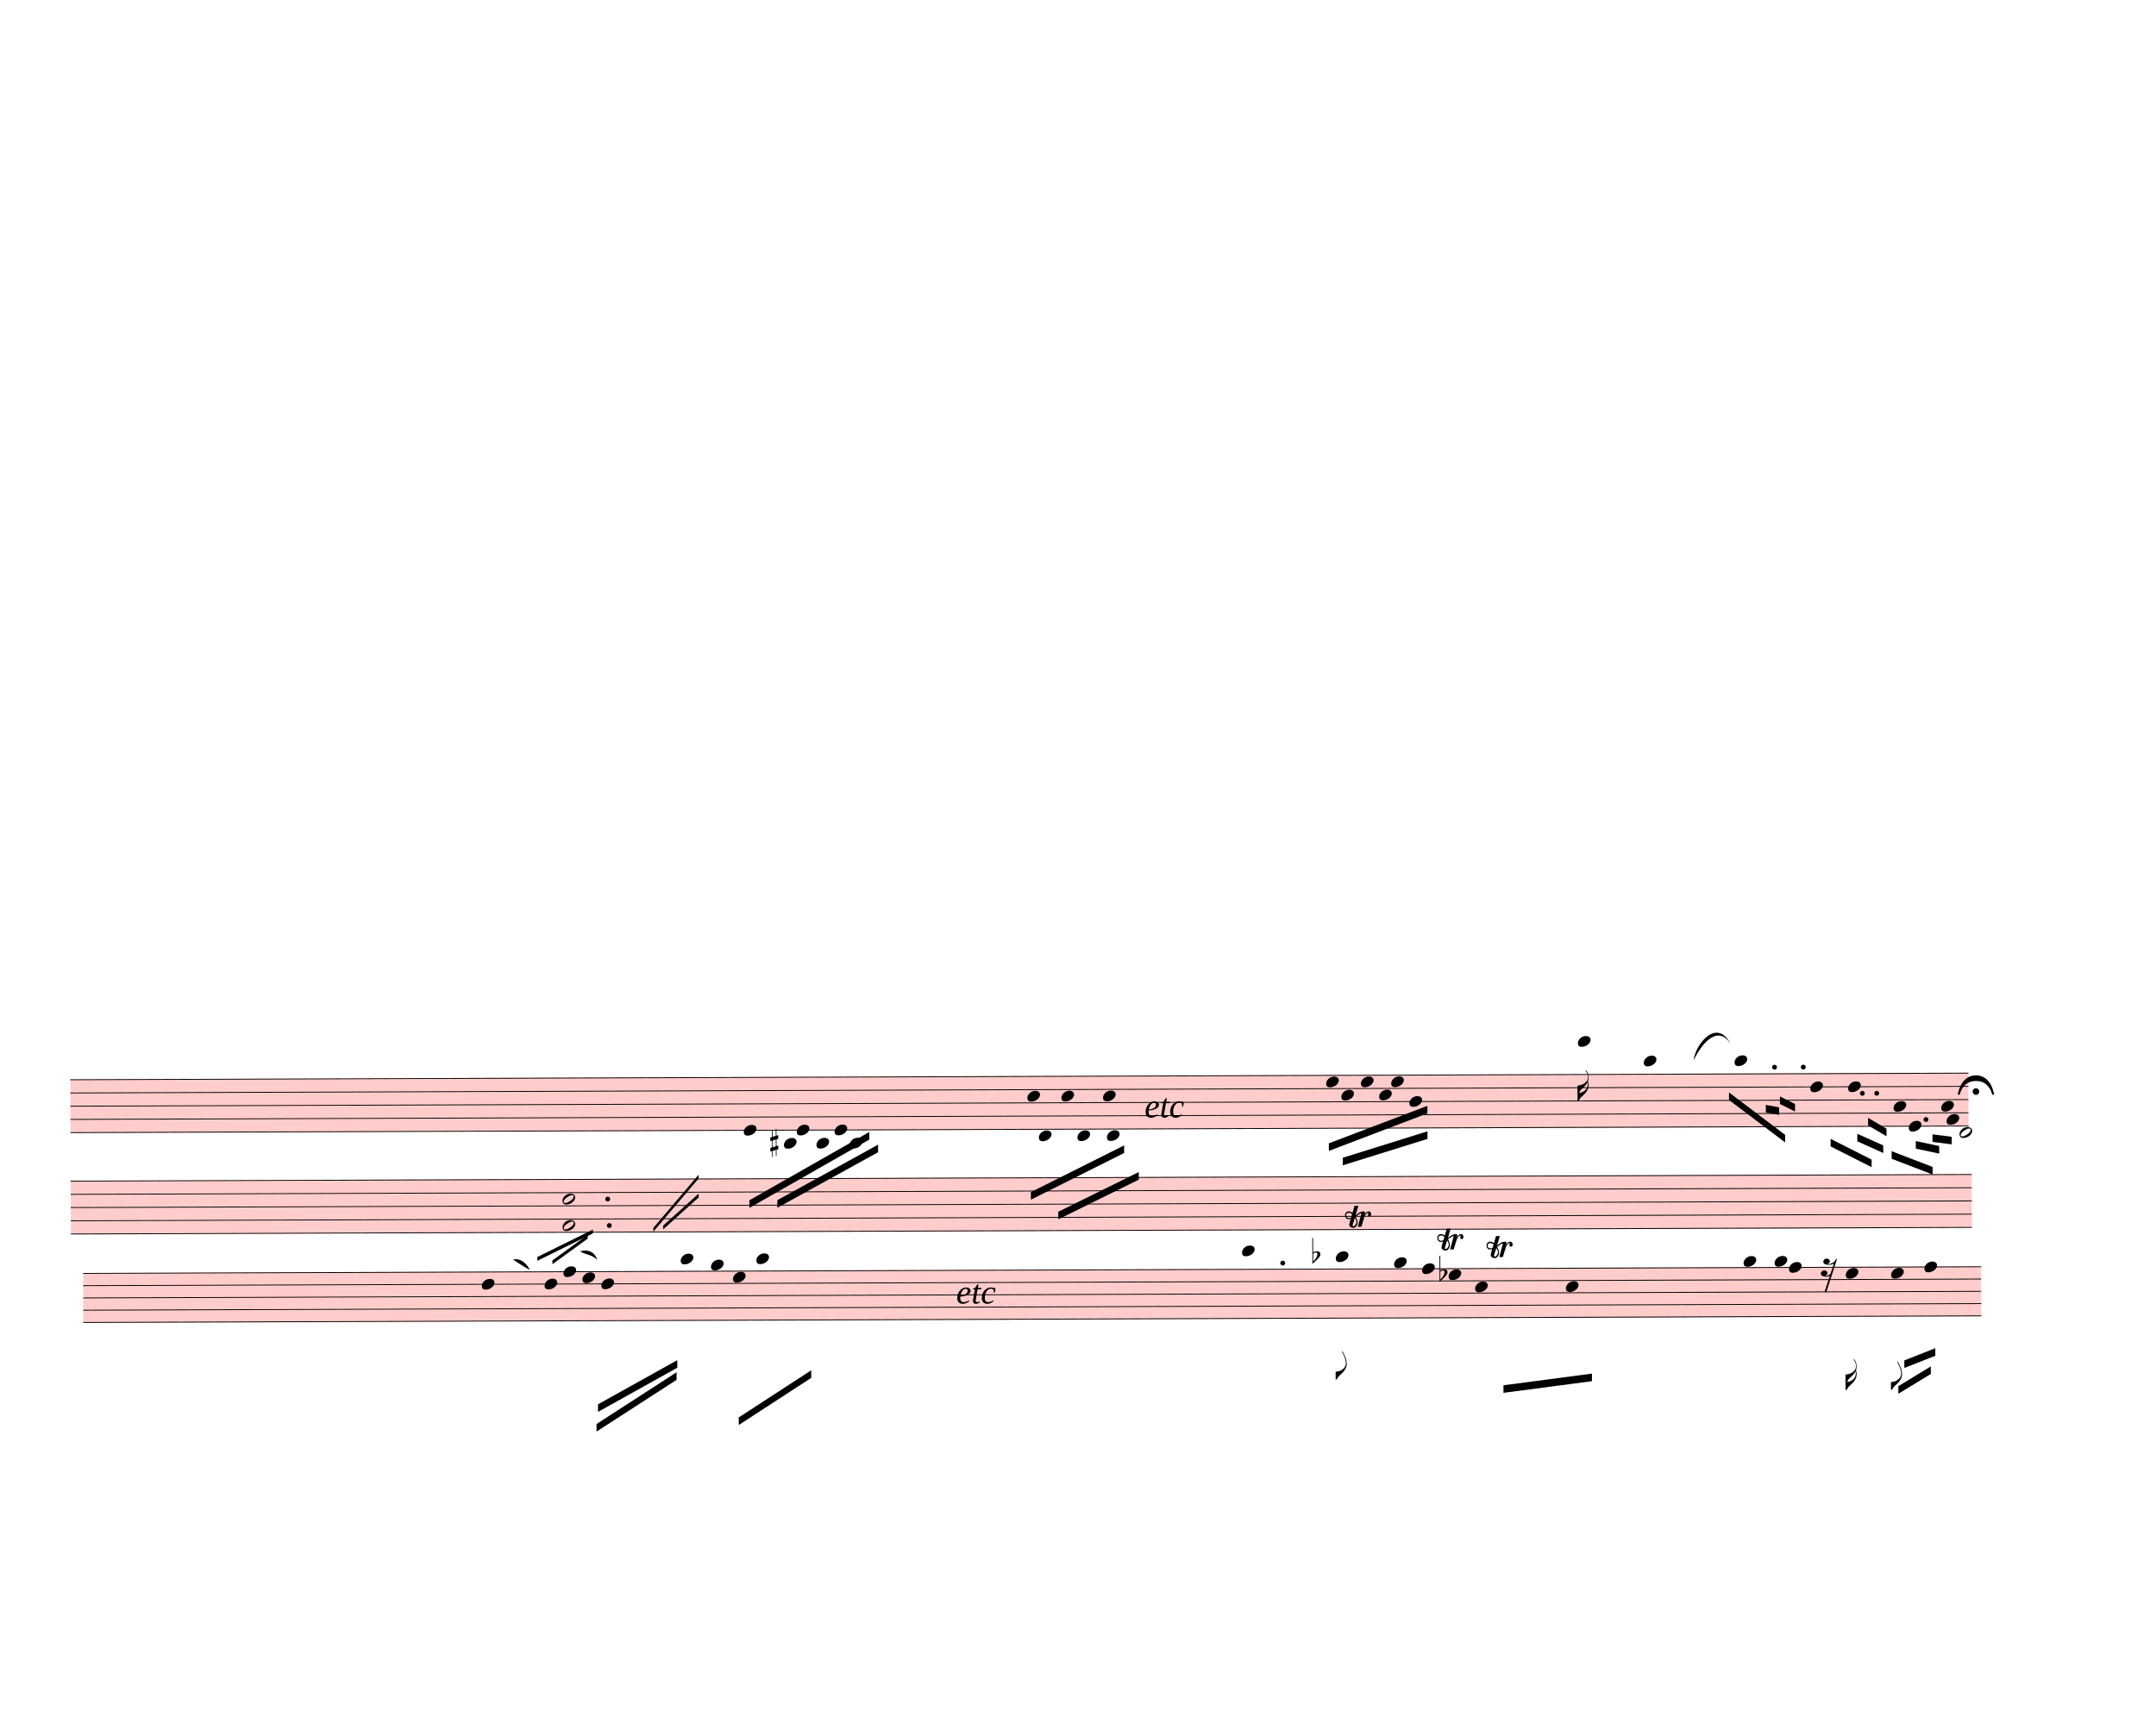
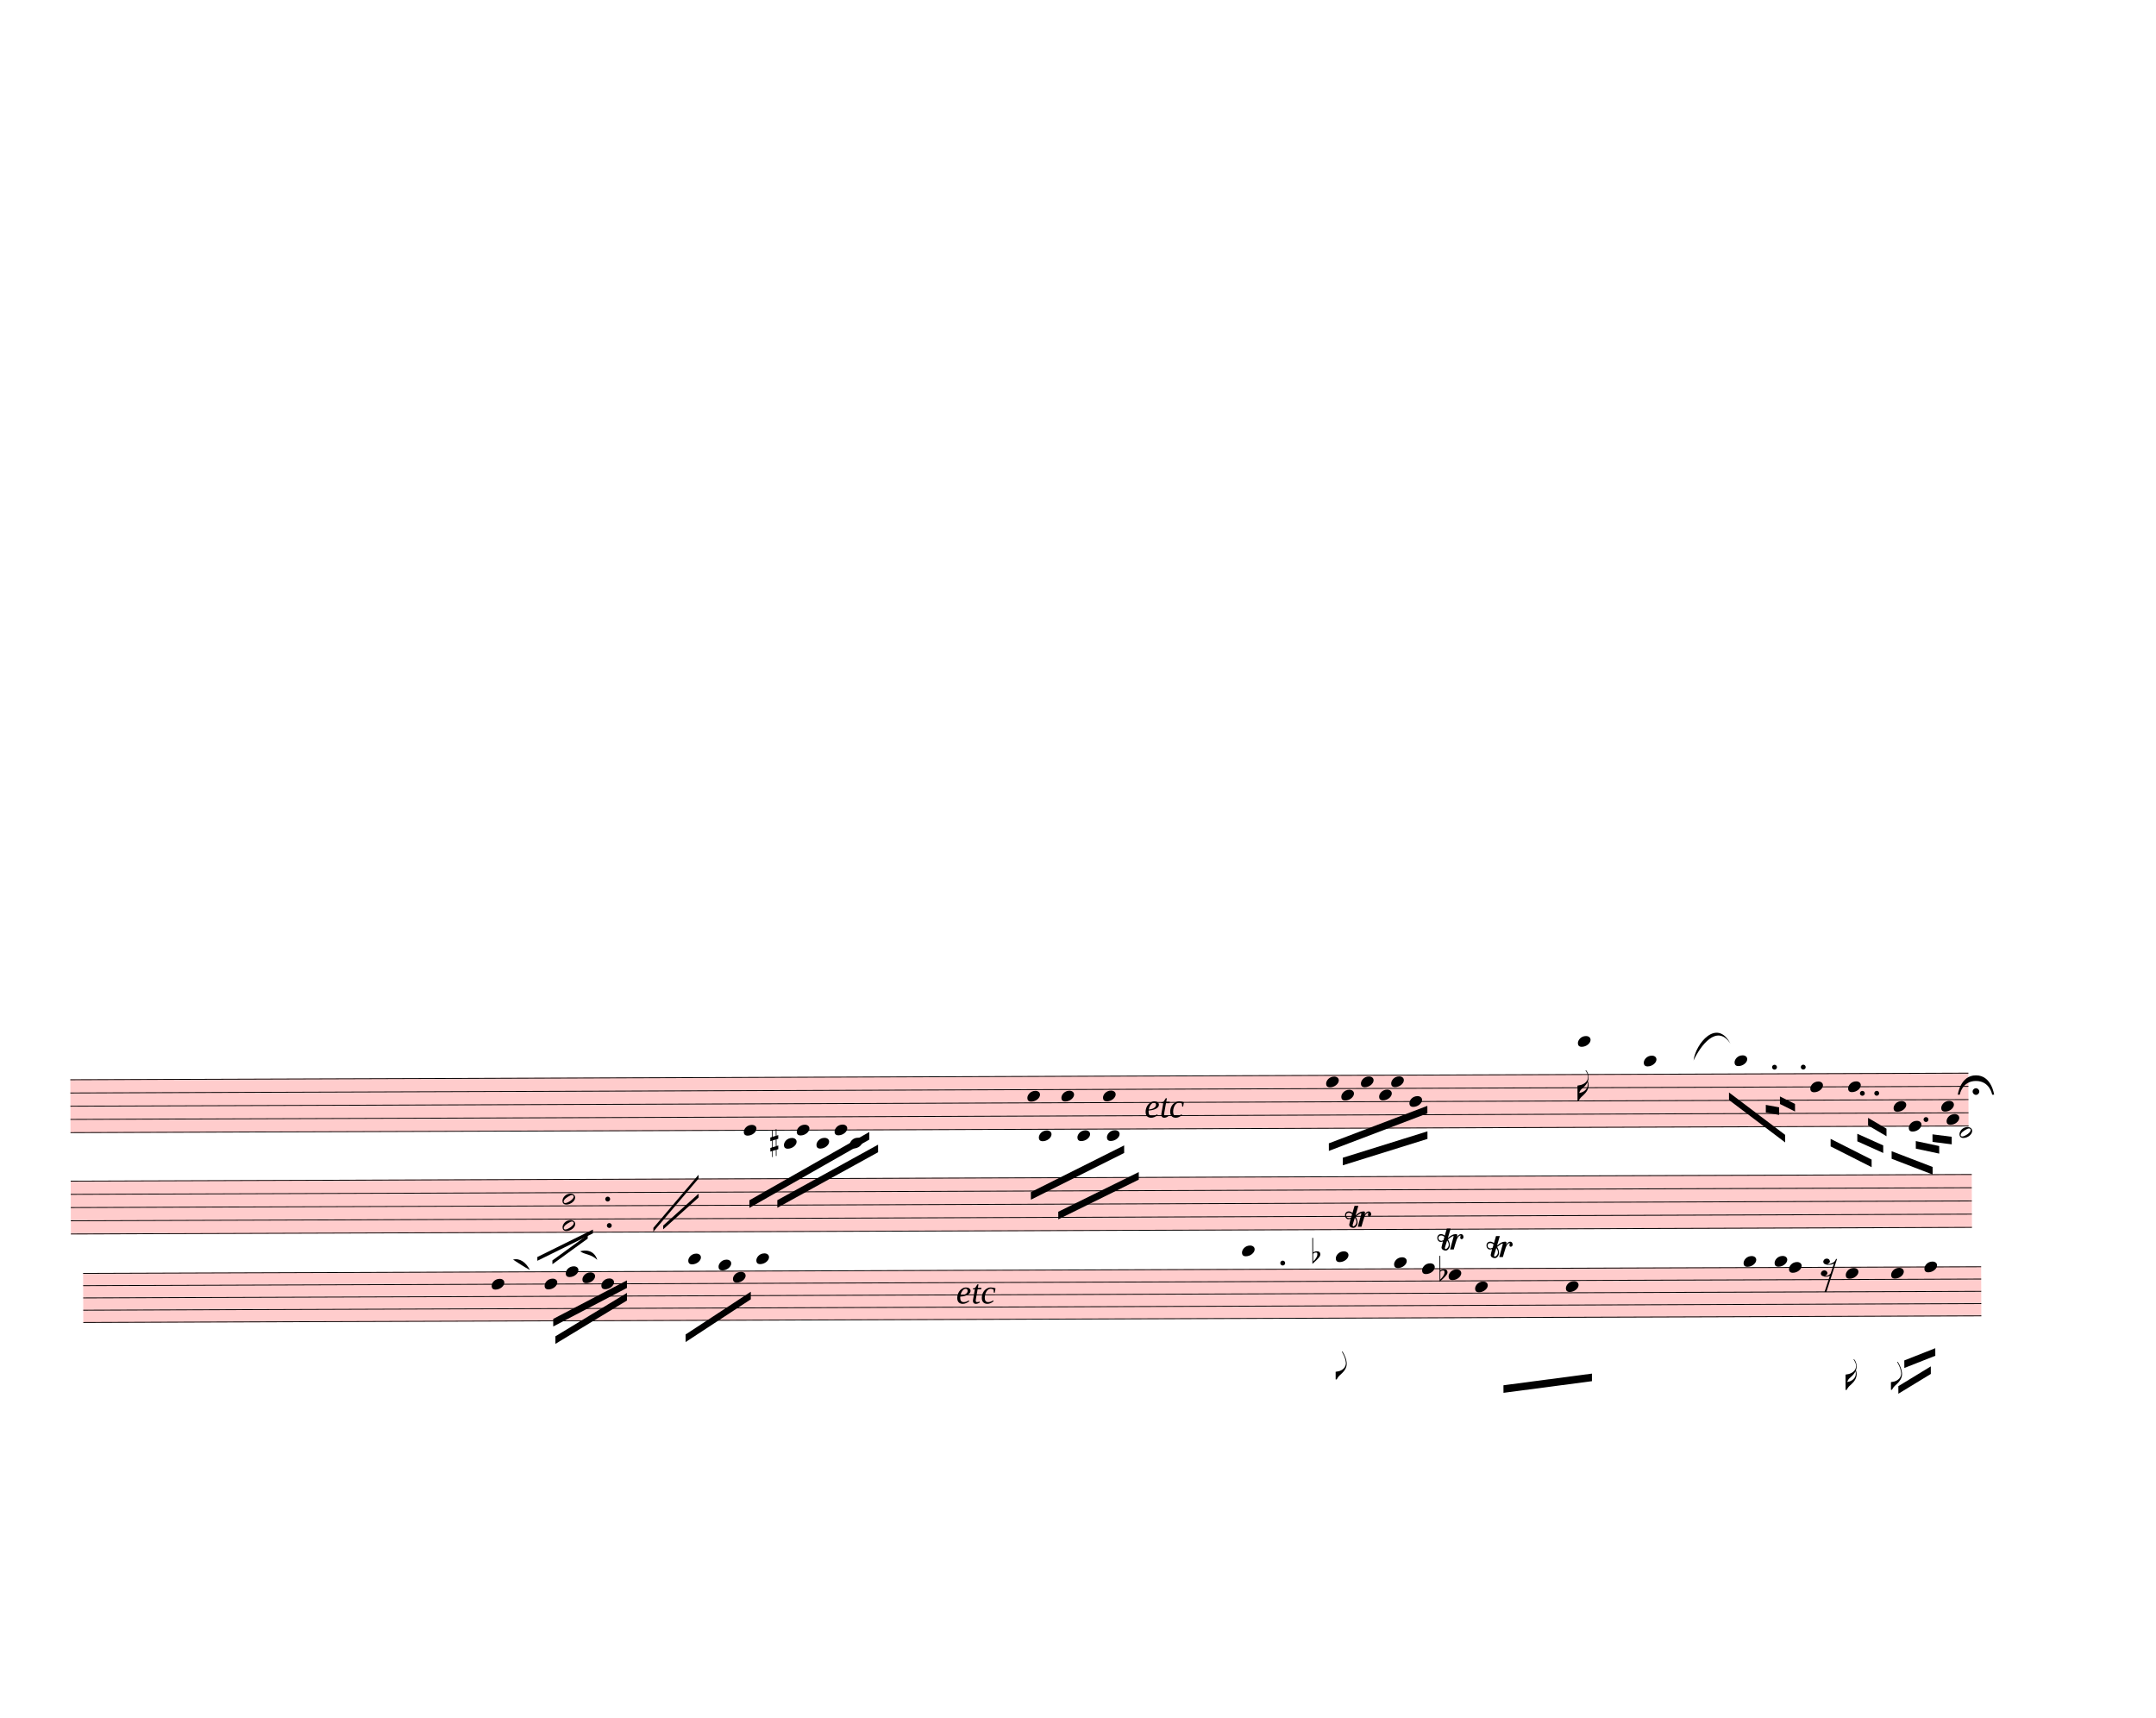
<svg xmlns="http://www.w3.org/2000/svg" width="712.5px" height="567.5px" viewBox="0 0 25650 20430" version="1.1" overflow="visible">
  <defs>
    <style type="text/css">
    /* .staff * {
      fill: #000;
      stroke: #000;
    }

    .deletionBack {
      fill: #00000033;
    } */
  </style>
    <symbol id="sym_notehead_quarter" viewBox="0 0 1000 1000" overflow="inherit">
      <path transform="scale(1,-1)" d="M0 -39c0 68 73 172 200 172c66 0 114 -37 114 -95c0 -84 -106 -171 -218 -171c-64 0 -96 30 -96 94z" />
    </symbol>
    <symbol id="sym_flag_16th_down" viewBox="0 0 1000 1000" overflow="inherit">
      <path transform="scale(1,-1)" d="M216 730c-5 8 -10 13 -11 16l-4 10c0 3 2 5 5 5s7 -2 13 -7c35 -42 57 -101 57 -172c0 -34 -6 -65 -17 -94c10 -31 17 -64 17 -96c0 -104 -60 -183 -122 -241c-63 -59 -57 -53 -61 -56c-38 -34 -63 -95 -71 -95h-22v190v190c40 7 69 11 87 16c116 36 175 111 175 197 c0 44 -15 91 -46 137zM248 463c-23 -48 -58 -89 -94 -122c-63 -59 -57 -53 -61 -56c-30 -27 -44 -71 -53 -88c20 3 36 6 47 9c88 27 168 95 168 200c0 19 -3 39 -7 57z" />
    </symbol>
    <symbol id="sym_notehead_half" viewBox="0 0 1000 1000" overflow="inherit">
      <path transform="scale(1,-1)" d="M278 64c0 22 -17 39 -43 39c-12 0 -26 -3 -41 -10c-85 -43 -165 -94 -165 -156c5 -25 15 -32 49 -32c67 11 200 95 200 159zM0 -36c0 68 73 174 200 174c66 0 114 -39 114 -97c0 -84 -106 -173 -218 -173c-64 0 -96 32 -96 96z" />
    </symbol>
    <symbol id="sym_accid_s" viewBox="0 0 1000 1000" overflow="inherit">
      <path transform="scale(1,-1)" d="M136 186v169h17v-164l44 14v-91l-44 -14v-165l44 12v-91l-44 -13v-155h-17v150l-76 -22v-155h-17v149l-43 -13v90l43 14v167l-43 -14v92l43 13v169h17v-163zM60 73v-167l76 22v168z" />
    </symbol>
    <symbol id="fermataNorm-symbol" viewBox="0 0 1000 1000" overflow="inherit">
      <path transform="scale(1,-1)" d="M0 0c0 0 40 320 300 320s300 -320 300 -320h-32s-38 227 -268 227s-268 -227 -268 -227h-32zM355 52c0 -30 -25 -55 -55 -55s-55 25 -55 55s25 55 55 55s55 -25 55 -55z" />
    </symbol>
    <symbol id="fermataInv-symbol" viewBox="0 0 1000 1000" overflow="inherit">
      <path transform="scale(1,-1)" d="M0 0h32s38 -227 268 -227s268 227 268 227h32s-40 -320 -300 -320s-300 320 -300 320zM355 -52c0 -30 -25 -55 -55 -55s-55 25 -55 55s25 55 55 55s55 -25 55 -55z" />
    </symbol>
    <symbol id="sym_flag_eighth_down" viewBox="0 0 1000 1000" overflow="inherit">
      <path transform="scale(1,-1)" d="M179 646c-4 8 -17 30 -18 33l-4 10c0 3 2 5 5 5s7 -2 13 -7c23 -33 46 -81 66 -132c22 -57 35 -125 35 -163c0 -104 -60 -183 -122 -241c-63 -59 -57 -53 -61 -56c-38 -34 -63 -95 -71 -95h-22v190c40 7 69 11 87 16c88 27 168 95 168 200c0 30 -12 89 -30 138 c-17 47 -31 73 -46 102z" />
    </symbol>
    <symbol id="sym_rest_rest16th" viewBox="0 0 1000 1000" overflow="inherit">
      <path transform="scale(1,-1)" d="M133 -111c0 -33 -21 -50 -52 -55c10 -3 18 -4 25 -4c40 0 69 24 90 47l66 197c-36 -18 -64 -25 -112 -25c-23 0 -38 3 -45 8c-37 7 -55 27 -55 59c8 35 30 54 68 58c45 -6 49 -13 64 -48c0 -3 1 -5 1 -7c0 -27 -25 -46 -52 -49c6 -4 15 -6 26 -6c32 2 62 14 88 29 c32 19 44 36 59 71l7 1l10 2h4c-72 -220 -143 -439 -215 -659h-37l108 324c-20 -13 -51 -20 -82 -20c-21 0 -35 4 -43 10c-37 6 -55 26 -55 58c8 35 31 56 68 60c43 -8 48 -13 64 -51z" />
    </symbol>
    <symbol id="sym_accid_f" viewBox="0 0 1000 1000" overflow="inherit">
      <path transform="scale(1,-1)" d="M20 110c32 16 54 27 93 27c26 0 35 -3 54 -13c13 -7 24 -20 27 -38l4 -25c0 -28 -16 -57 -45 -89c-23 -25 -39 -44 -65 -68l-88 -79v644h20v-359zM90 106c-32 0 -48 -10 -70 -29v-194c31 31 54 59 71 84c21 32 32 59 32 84c0 9 1 16 1 20c0 14 -3 21 -11 30l-8 3z" />
    </symbol>
    <symbol id="trill-symbol" viewBox="0 0 1000 1000" overflow="inherit">
      <path transform="scale(1,-1)" d="M162 167l-36 -115l-1 -10c0 -10 5 -16 16 -19c32 18 48 43 48 75c0 20 -9 43 -27 69zM432 225c0 -21 -11 -36 -31 -37c-15 0 -20 10 -23 25l3 14l2 11l1 9l-4 4c-1 -1 -2 -1 -3 -1c-23 -13 -36 -24 -47 -48l-12 -27c-18 -50 -31 -105 -47 -157h-60l58 214c0 7 -3 5 -5 9 c-7 0 -25 -8 -51 -28l-37 -28c20 -34 31 -67 31 -97c0 -12 -1 -21 -4 -28l-6 -15c-1 -3 -5 -10 -12 -19c-14 -18 -30 -26 -49 -26c-30 0 -67 18 -67 52c1 1 1 6 3 15l20 84c-9 -5 -21 -8 -36 -8c-21 0 -29 7 -40 19c-10 12 -16 27 -16 47c0 23 6 33 17 45s25 18 46 18 c19 0 39 -8 60 -25l34 117h63l-46 -158l38 31l32 20c21 10 35 13 62 15c16 0 24 -7 24 -21l-1 -10l-6 -24c21 37 44 55 70 55c23 0 39 -23 39 -47zM18 208c0 -27 17 -47 45 -47l3 -2l13 4l23 9l14 55c-17 15 -35 22 -55 22c-26 0 -43 -17 -43 -41z" />
    </symbol>
  </defs>
  <g class="rastrums">
    <g class="rastrum" data-id="r101feefc-de3e-4370-af01-42840f0ba42a" style="transform: rotate(-0.2deg); transform-origin: 792px 12843px;">
      <g class="rastrum bounding-box" data-id="bbox-r101feefc-de3e-4370-af01-42840f0ba42a">
        <rect x="792" y="12843" width="22581" height="639" fill="#ff000033" />
      </g>
      <path d="M792 12848 L23373 12848" stroke-width="10" stroke="black" />
      <path d="M792 13005.25 L23373 13005.25" stroke-width="10" stroke="black" />
      <path d="M792 13162.5 L23373 13162.5" stroke-width="10" stroke="black" />
      <path d="M792 13319.75 L23373 13319.75" stroke-width="10" stroke="black" />
      <path d="M792 13477 L23373 13477" stroke-width="10" stroke="black" />
    </g>
    <g class="rastrum" data-id="r5f446080-39c5-4ebb-9e29-a88eeefdd5fa" style="transform: rotate(-0.2deg); transform-origin: 792px 14049px;">
      <g class="rastrum bounding-box" data-id="bbox-r5f446080-39c5-4ebb-9e29-a88eeefdd5fa">
        <rect x="792" y="14049" width="22617" height="639" fill="#ff000033" />
      </g>
      <path d="M792 14054 L23409 14054" stroke-width="10" stroke="black" />
      <path d="M792 14211.25 L23409 14211.25" stroke-width="10" stroke="black" />
      <path d="M792 14368.5 L23409 14368.5" stroke-width="10" stroke="black" />
      <path d="M792 14525.75 L23409 14525.75" stroke-width="10" stroke="black" />
      <path d="M792 14683 L23409 14683" stroke-width="10" stroke="black" />
    </g>
    <g class="rastrum" data-id="r15535c6b-9d96-48c8-a02b-f72aca530461" style="transform: rotate(-0.2deg); transform-origin: 936px 15147px;">
      <g class="rastrum bounding-box" data-id="bbox-r15535c6b-9d96-48c8-a02b-f72aca530461">
        <rect x="936" y="15147" width="22581" height="594" fill="#ff000033" />
      </g>
      <path d="M936 15152 L23517 15152" stroke-width="10" stroke="black" />
      <path d="M936 15298 L23517 15298" stroke-width="10" stroke="black" />
      <path d="M936 15444 L23517 15444" stroke-width="10" stroke="black" />
      <path d="M936 15590 L23517 15590" stroke-width="10" stroke="black" />
      <path d="M936 15736 L23517 15736" stroke-width="10" stroke="black" />
    </g>
  </g>
  <g class="draft" data-label="6" data-id="d1bdbed13-cb74-46ba-ba8c-abd4c6810564">
    <g class="system" data-id="sdeb2396f-abac-401c-834c-37ff485ee1b7">
      <g class="staff" data-n="1" data-rastrum="r101feefc-de3e-4370-af01-42840f0ba42a" style="transform: rotate(-0.2deg); transform-origin: 792px 12843px;">
        <g class="note" data-id="d9df61af6-850f-4031-8f8d-589f8c04ff78" data-stem.dir="down">
          <g class="notehead">
            <use href="#sym_notehead_quarter" height="480px" width="480px" x="8802" y="13477" />
          </g>
          <g class="stem">
            <path d="M8802 13477 L8802 13948.75" stroke-width="14" />
          </g>
        </g>
        <g class="note" data-id="d3b59b22b-1c1f-41b6-a04a-b0c18c5a5609" data-stem.dir="down">
          <g class="notehead">
            <use href="#sym_notehead_quarter" height="480px" width="480px" x="9279" y="13634.25" />
          </g>
          <g class="ledgerLines below">
            <path d="M9240 13634.25 L9468 13634.25" stroke-width="18" />
          </g>
          <g class="stem">
            <path d="M9279 13634.25 L9279 13791.5" stroke-width="14" />
          </g>
        </g>
        <g class="note" data-id="dc146c4ba-aacc-40b6-9ecc-28a62783221c" data-stem.dir="down">
          <g class="notehead">
            <use href="#sym_notehead_quarter" height="480px" width="480px" x="9432" y="13477" />
          </g>
          <g class="stem">
            <path d="M9432 13477 L9432 13712.875" stroke-width="14" />
          </g>
        </g>
        <g class="note" data-id="d2765622f-1a5b-4db2-8f5a-9d300a75c73f" data-stem.dir="down">
          <g class="notehead">
            <use href="#sym_notehead_quarter" height="480px" width="480px" x="9666" y="13634.25" />
          </g>
          <g class="ledgerLines below">
            <path d="M9627 13634.25 L9855 13634.25" stroke-width="18" />
          </g>
          <g class="stem">
            <path d="M9666 13634.25 L9666 13870.125" stroke-width="14" />
          </g>
        </g>
        <g class="note" data-id="d0ae5104b-c645-4460-81b3-280942f87708" data-stem.dir="down">
          <g class="notehead">
            <use href="#sym_notehead_quarter" height="480px" width="480px" x="9882" y="13477" />
          </g>
          <g class="stem">
            <path d="M9882 13477 L9882 13712.875" stroke-width="14" />
          </g>
        </g>
        <g class="note" data-id="d3459e107-ffce-4b04-a28c-5d4f83e9d18d" data-stem.dir="down">
          <g class="notehead">
            <use href="#sym_notehead_quarter" height="480px" width="480px" x="10062" y="13634.25" />
          </g>
          <g class="ledgerLines below">
            <path d="M10023 13634.25 L10251 13634.25" stroke-width="18" />
          </g>
          <g class="stem">
            <path d="M10062 13634.25 L10062 13870.125" stroke-width="14" />
          </g>
        </g>
        <g class="note" data-id="d753e7e31-f1ba-487c-a22a-edfe2e0148a6" data-stem.dir="down">
          <g class="notehead">
            <use href="#sym_notehead_quarter" height="480px" width="480px" x="12177" y="13083.875" />
          </g>
          <g class="stem">
            <path d="M12177 13083.875 L12177 13870.125" stroke-width="14" />
          </g>
        </g>
        <g class="note" data-id="dfbb0e5c0-719c-4550-a266-b83123cc5264" data-stem.dir="down">
          <g class="notehead">
            <use href="#sym_notehead_quarter" height="480px" width="480px" x="12312" y="13555.625" />
          </g>
          <g class="ledgerLines below" />
          <g class="stem">
            <path d="M12312 13555.625 L12312 14027.375" stroke-width="14" />
          </g>
        </g>
        <g class="note" data-id="d69068e88-55c1-41e8-b290-83ac6a13cb7e" data-stem.dir="down">
          <g class="notehead">
            <use href="#sym_notehead_quarter" height="480px" width="480px" x="12582" y="13083.875" />
          </g>
          <g class="stem">
            <path d="M12582 13083.875 L12582 13948.75" stroke-width="14" />
          </g>
        </g>
        <g class="note" data-id="da92e4525-415c-48ae-88e2-aef425fde449" data-stem.dir="down">
          <g class="notehead">
            <use href="#sym_notehead_quarter" height="480px" width="480px" x="12771" y="13555.625" />
          </g>
          <g class="ledgerLines below" />
          <g class="stem">
            <path d="M12771 13555.625 L12771 13948.75" stroke-width="14" />
          </g>
        </g>
        <g class="note" data-id="dc5fc30ec-0164-44f6-ab23-b1db7f8538c3" data-stem.dir="down">
          <g class="notehead">
            <use href="#sym_notehead_quarter" height="480px" width="480px" x="13077" y="13083.875" />
          </g>
          <g class="stem">
            <path d="M13077 13083.875 L13077 13948.75" stroke-width="14" />
          </g>
        </g>
        <g class="note" data-id="d8e0d1e2f-acd2-4cd5-825e-6437827d8a82" data-stem.dir="down">
          <g class="notehead">
            <use href="#sym_notehead_quarter" height="480px" width="480px" x="13122" y="13555.625" />
          </g>
          <g class="ledgerLines below" />
          <g class="stem">
            <path d="M13122 13555.625 L13122 13948.75" stroke-width="14" />
          </g>
        </g>
        <g class="note" data-id="da3264b35-629c-42f8-8420-1db7272fc244" data-stem.dir="down">
          <g class="notehead">
            <use href="#sym_notehead_quarter" height="480px" width="480px" x="15732" y="12926.625" />
          </g>
          <g class="stem">
            <path d="M15732 12926.625 L15732 13948.75" stroke-width="14" />
          </g>
        </g>
        <g class="note" data-id="d020ae1b8-ffb1-4516-897a-bf928f97cef5" data-stem.dir="down">
          <g class="notehead">
            <use href="#sym_notehead_quarter" height="480px" width="480px" x="15912" y="13083.875" />
          </g>
          <g class="stem">
            <path d="M15912 13083.875 L15912 13555.625" stroke-width="14" />
          </g>
        </g>
        <g class="note" data-id="d99cee0e8-f912-421c-ab8b-fbedf4ef1820" data-stem.dir="down">
          <g class="notehead">
            <use href="#sym_notehead_quarter" height="480px" width="480px" x="16146" y="12926.625" />
          </g>
          <g class="stem">
            <path d="M16146 12926.625 L16146 13555.625" stroke-width="14" />
          </g>
        </g>
        <g class="note" data-id="d993a2107-d7ca-4697-b62a-afdf04ec14e9" data-stem.dir="down">
          <g class="notehead">
            <use href="#sym_notehead_quarter" height="480px" width="480px" x="16362" y="13083.875" />
          </g>
          <g class="stem">
            <path d="M16362 13083.875 L16362 13477" stroke-width="14" />
          </g>
        </g>
        <g class="note" data-id="d40d314ed-2670-480d-b545-1a9d46b56a52" data-stem.dir="down">
          <g class="notehead">
            <use href="#sym_notehead_quarter" height="480px" width="480px" x="16506" y="12926.625" />
          </g>
          <g class="stem">
            <path d="M16506 12926.625 L16506 13398.375" stroke-width="14" />
          </g>
        </g>
        <g class="note" data-id="d2193402f-d9b3-467b-9786-426b55d7e79a" data-stem.dir="down">
          <g class="notehead">
            <use href="#sym_notehead_quarter" height="480px" width="480px" x="16722" y="13162.5" />
          </g>
          <g class="stem">
            <path d="M16722 13162.5 L16722 13712.875" stroke-width="14" />
          </g>
        </g>
        <g class="note" data-id="d6ab00e77-40aa-400c-accf-1bf61d160dec" data-stem.dir="down">
          <g class="notehead">
            <use href="#sym_notehead_quarter" height="480px" width="480px" x="18729" y="12454.875" />
          </g>
          <g class="ledgerLines above">
            <path d="M18690 12690.75 L18918 12690.75" stroke-width="18" />
            <path d="M18690 12533.5 L18918 12533.5" stroke-width="18" />
          </g>
          <g class="stem">
            <path d="M18729 12454.875 L18729 13162.5" stroke-width="14" />
            <g class="flag down">
              <use href="#sym_flag_16th_down" height="480px" width="480px" x="18722" y="13162.5" />
            </g>
          </g>
        </g>
        <g class="note" data-id="d5ab2f2cd-7c6e-4b0a-9bed-04f3ba53e21c" data-stem.dir="down">
          <g class="notehead">
            <use href="#sym_notehead_quarter" height="480px" width="480px" x="19512" y="12690.75" />
          </g>
          <g class="ledgerLines above">
            <path d="M19473 12690.75 L19701 12690.75" stroke-width="18" />
          </g>
          <g class="stem">
            <path d="M19512 12690.75 L19512 13241.125" stroke-width="14" />
          </g>
        </g>
        <g class="note" data-id="dabc2e789-871a-42a0-8bca-65fea51ac37e" data-stem.dir="down">
          <g class="notehead">
            <use href="#sym_notehead_quarter" height="480px" width="480px" x="20592" y="12690.75" />
          </g>
          <g class="ledgerLines above">
            <path d="M20553 12690.75 L20781 12690.75" stroke-width="18" />
          </g>
          <g class="stem">
            <path d="M20592 12690.75 L20592 13162.5" stroke-width="14" />
          </g>
        </g>
        <g class="note" data-id="db12e807f-f899-416a-b9f7-716cc959cc0e" data-stem.dir="down">
          <g class="notehead">
            <use href="#sym_notehead_quarter" height="480px" width="480px" x="21492" y="13005.25" />
          </g>
          <g class="stem">
            <path d="M21492 13005.25 L21492 13712.875" stroke-width="14" />
          </g>
        </g>
        <g class="note" data-id="dea5121f5-a145-4bfa-a7f0-9586f81c1ec3" data-stem.dir="down">
          <g class="notehead">
            <use href="#sym_notehead_quarter" height="480px" width="480px" x="21942" y="13005.25" />
          </g>
          <g class="stem">
            <path d="M21942 13005.25 L21942 13712.875" stroke-width="14" />
          </g>
        </g>
        <g class="note" data-id="d91288f01-2217-4026-ac26-ebc553409a8b" data-stem.dir="down">
          <g class="notehead">
            <use href="#sym_notehead_quarter" height="480px" width="480px" x="22482" y="13241.125" />
          </g>
          <g class="stem">
            <path d="M22482 13241.125 L22482 13870.125" stroke-width="14" />
          </g>
        </g>
        <g class="note" data-id="d3e607f2f-074b-420b-b982-b4a8b6340e61" data-stem.dir="down">
          <g class="notehead">
            <use href="#sym_notehead_quarter" height="480px" width="480px" x="22662" y="13477" />
          </g>
          <g class="stem">
            <path d="M22662 13477 L22662 14027.375" stroke-width="14" />
          </g>
        </g>
        <g class="note" data-id="db99ed56d-167c-4dd3-9115-edbc4d3aeb4c" data-stem.dir="down">
          <g class="notehead">
            <use href="#sym_notehead_quarter" height="480px" width="480px" x="23112" y="13398.375" />
          </g>
          <g class="stem">
            <path d="M23112 13398.375 L23112 13948.75" stroke-width="14" />
          </g>
        </g>
        <g class="note" data-id="d8a9e2ba3-f3ae-4a9d-8dd3-81b2e6d995ca" data-stem.dir="down">
          <g class="notehead">
            <use href="#sym_notehead_quarter" height="480px" width="480px" x="23049" y="13241.125" />
          </g>
          <g class="stem">
            <path d="M23049 13241.125 L23049 13870.125" stroke-width="14" />
          </g>
        </g>
        <g class="note" data-id="d3a9d8b68-139f-4294-92e7-5e9f4e9361e0" data-stem.dir="down">
          <g class="notehead">
            <use href="#sym_notehead_half" height="480px" width="480px" x="23265" y="13555.625" />
          </g>
          <g class="ledgerLines below" />
          <g class="stem">
            <path d="M23265 13555.625 L23265 14106" stroke-width="14" />
          </g>
        </g>
        <g class="accid" data-id="dc69388d9-cc43-496a-9a00-4669c02e99bd">
          <use href="#sym_accid_s" height="480px" width="480px" x="9117" y="13634.25" />
        </g>
        <g class="dot augmentation" data-id="dd6f2b8da-2b79-4018-b38a-ded275a9e5ca" data-class="dot augmentation">
          <ellipse cx="21067" cy="12769.375" rx="29" ry="29" fill-opacity="1" stroke-opacity="1" />
        </g>
        <g class="dot augmentation" data-id="d6a2562ff-a521-458a-adfa-5ba10d7b32cf" data-class="dot augmentation">
          <ellipse cx="21409" cy="12769.375" rx="29" ry="29" fill-opacity="1" stroke-opacity="1" />
        </g>
        <g class="dot augmentation" data-id="de7ac33bd-3c71-42e3-b391-3ff7d9d28eb4" data-class="dot augmentation">
          <ellipse cx="22111" cy="13083.875" rx="29" ry="29" fill-opacity="1" stroke-opacity="1" />
        </g>
        <g class="dot augmentation" data-id="d6f9ba7bb-b8f3-4c10-99e4-9bc404410d61" data-class="dot augmentation">
          <ellipse cx="22282" cy="13083.875" rx="29" ry="29" fill-opacity="1" stroke-opacity="1" />
        </g>
        <g class="dot augmentation" data-id="da7d9732a-70cd-4616-9707-d7c917ed7fdf" data-class="dot augmentation">
          <ellipse cx="22867" cy="13398.375" rx="29" ry="29" fill-opacity="1" stroke-opacity="1" />
        </g>
      </g>
      <g class="staff" data-n="2" data-rastrum="r5f446080-39c5-4ebb-9e29-a88eeefdd5fa" style="transform: rotate(-0.2deg); transform-origin: 792px 14049px;">
        <g class="chord" data-id="dfec8114f-2956-42a9-8e74-3013277556f8" data-stem.dir="down">
          <g class="notehead">
            <use href="#sym_notehead_half" height="480px" width="480px" x="6642" y="14289.875" />
          </g>
          <g class="notehead">
            <use href="#sym_notehead_half" height="480px" width="480px" x="6642" y="14604.375" />
          </g>
          <g class="stem">
            <path d="M6642 14289.875 L6642 16019.625" stroke-width="14" />
          </g>
        </g>
        <g class="dot augmentation" data-id="d82464bca-f833-433b-9086-cb014f6a43ca" data-class="dot augmentation">
          <ellipse cx="7180" cy="14289.875" rx="29" ry="29" fill-opacity="1" stroke-opacity="1" />
        </g>
        <g class="dot augmentation" data-id="d3c669737-a34c-48ed-b128-8a15c47a5f94" data-class="dot augmentation">
          <ellipse cx="7198" cy="14604.375" rx="29" ry="29" fill-opacity="1" stroke-opacity="1" />
        </g>
      </g>
      <g class="barLine" data-id="dedf8fdb6-bb26-4d3b-97d2-8c4233ea844f">
        <path d="M7989.3 12945.6 L7712.1 15109.2" stroke-width="27" />
      </g>
      <g class="barLine" data-id="dd2b6a8cd-c4e3-4c64-a29a-704cb825faa4">
        <path d="M8612.1 12780 L8127 15570" stroke-width="27" />
      </g>
      <g class="barLine" data-id="d7524f115-53b7-4cb5-ade6-ce485f9e402c">
        <path d="M21957.3 12690 L21510.9 14053.5" stroke-width="27" />
      </g>
      <g class="beam" data-id="bc1b3e379-6baa-4447-a891-f2de8a70d4bb" style="transform: rotate(-0.2deg); transform-origin: 792px 12843px;">
        <polygon points="8865.9,14310 10295.1,13502.7 10295.1,13592.7 8865.9,14400" stroke-opacity="1" fill-opacity="1" />
      </g>
      <g class="beam" data-id="b784d6188-500c-413b-bc3b-456f631aaa11" style="transform: rotate(-0.2deg); transform-origin: 792px 12843px;">
        <polygon points="9198,14310 10398.6,13653.9 10398.6,13743.9 9198,14400" stroke-opacity="1" fill-opacity="1" />
      </g>
      <g class="beam" data-id="b67f13d28-d75f-4257-a01b-06225c6e9217" style="transform: rotate(-0.2deg); transform-origin: 792px 12843px;">
        <polygon points="12214.8,14224.5 13326.3,13672.8 13326.3,13762.8 12214.8,14314.5" stroke-opacity="1" fill-opacity="1" />
      </g>
      <g class="beam" data-id="b6ba4a7ce-f282-47a6-a514-169169653244" style="transform: rotate(-0.2deg); transform-origin: 792px 12843px;">
        <polygon points="12539.7,14459.4 13499.1,13990.5 13499.1,14080.5 12539.7,14549.4" stroke-opacity="1" fill-opacity="1" />
      </g>
      <g class="beam" data-id="b343656d9-825a-4aed-8750-7fca4f4eee00" style="transform: rotate(-0.2deg); transform-origin: 792px 12843px;">
        <polygon points="15761.7,13656.6 16935.3,13214.7 16935.3,13304.7 15761.7,13746.6" stroke-opacity="1" fill-opacity="1" />
      </g>
      <g class="beam" data-id="bd130eb40-653b-48ae-9c6d-3a4227b284ab" style="transform: rotate(-0.2deg); transform-origin: 792px 12843px;">
        <polygon points="15927.3,13828.5 16935.3,13518 16935.3,13608 15927.3,13918.5" stroke-opacity="1" fill-opacity="1" />
      </g>
      <g class="beam" data-id="b00a21a12-3f49-41b0-9051-945c56576dbd" style="transform: rotate(-0.2deg); transform-origin: 792px 12843px;">
        <polygon points="20524.5,13068 21190.5,13574.7 21190.5,13664.7 20524.5,13158" stroke-opacity="1" fill-opacity="1" />
      </g>
      <g class="beam" data-id="b574599c0-a2ca-4fc1-88e9-787c3a6a16c3" style="transform: rotate(-0.2deg); transform-origin: 792px 12843px;">
        <polygon points="20961.9,13217.4 21120.3,13247.1 21120.3,13337.1 20961.9,13307.4" stroke-opacity="1" fill-opacity="1" />
      </g>
      <g class="beam" data-id="b2df54d7a-b8a7-459f-8dcd-0c8edd6d5ef0" style="transform: rotate(-0.2deg); transform-origin: 792px 12843px;">
        <polygon points="21130.2,13117.5 21309.3,13207.5 21309.3,13297.5 21130.2,13207.5" stroke-opacity="1" fill-opacity="1" />
      </g>
      <g class="beam" data-id="b29505054-b6d4-49c4-bed1-7290db2a6d7d" style="transform: rotate(-0.2deg); transform-origin: 792px 12843px;">
        <polygon points="21731.4,13624.2 22218.3,13872.6 22218.3,13962.6 21731.4,13714.2" stroke-opacity="1" fill-opacity="1" />
      </g>
      <g class="beam" data-id="b131d2d43-2fbe-4db9-ab28-15facc1173bc" style="transform: rotate(-0.2deg); transform-origin: 792px 12843px;">
        <polygon points="22049.1,13564.8 22356.9,13704.3 22356.9,13794.3 22049.1,13654.8" stroke-opacity="1" fill-opacity="1" />
      </g>
      <g class="beam" data-id="b293dd96d-c141-4969-bbb0-7e880a1b6015" style="transform: rotate(-0.2deg); transform-origin: 792px 12843px;">
        <polygon points="22177.8,13375.8 22396.5,13505.4 22396.5,13595.4 22177.8,13465.8" stroke-opacity="1" fill-opacity="1" />
      </g>
      <g class="beam" data-id="bc47ec82d-bb40-4d6c-8343-94f282fc3d9d" style="transform: rotate(-0.2deg); transform-origin: 792px 12843px;">
        <polygon points="22456.8,13773.6 22943.7,13962.6 22943.7,14052.6 22456.8,13863.6" stroke-opacity="1" fill-opacity="1" />
      </g>
      <g class="beam" data-id="baf32f110-2657-4c03-94c2-f79312a78c05" style="transform: rotate(-0.2deg); transform-origin: 792px 12843px;">
        <polygon points="22744.8,13653.9 23022.9,13714.2 23022.9,13804.2 22744.8,13743.9" stroke-opacity="1" fill-opacity="1" />
      </g>
      <g class="beam" data-id="be282e8bd-6b03-444f-992c-03bb4df9448b" style="transform: rotate(-0.2deg); transform-origin: 792px 12843px;">
        <polygon points="22943.7,13574.7 23172.3,13604.4 23172.3,13694.4 22943.7,13664.7" stroke-opacity="1" fill-opacity="1" />
      </g>
      <g class="line mRpt" data-class="line mRpt" data-id="d6e543048-89b9-488f-9968-fba1cfe8f0d7" style="transform: rotate(-0.2deg); transform-origin: 792px 14049px;">
        <polygon points="7722,14634 8262,14004 8262,14049 7722,14679" stroke-opacity="1" fill-opacity="1" />
      </g>
      <g class="line mRpt" data-class="line mRpt" data-id="d127a9242-f849-4d0b-b01c-8ec4c55cc700" style="transform: rotate(-0.2deg); transform-origin: 792px 14049px;">
        <polygon points="7839,14607 8262,14229 8262,14274 7839,14652" stroke-opacity="1" fill-opacity="1" />
      </g>
      <g class="line bTrem" data-class="line bTrem" data-id="d31c496e6-59c9-4f4c-8c28-8c017cc9dafc" style="transform: rotate(-0.2deg); transform-origin: 792px 14049px;">
        <polygon points="6340.5,14976 7002.9,14652 7002.9,14697 6340.5,15021" stroke-opacity="1" fill-opacity="1" />
      </g>
      <g class="line bTrem" data-class="line bTrem" data-id="da61f7e99-38e4-4e36-a389-7a224d698a67" style="transform: rotate(-0.2deg); transform-origin: 792px 14049px;">
        <polygon points="6519.6,15017.4 6940.8,14714.1 6940.8,14759.1 6519.6,15062.4" stroke-opacity="1" fill-opacity="1" />
      </g>
      <g class="dir" data-id="d7bd9857c-3f01-4a16-ac7b-e0fc3c9e2c22" data-class="dir" id="d7bd9857c-3f01-4a16-ac7b-e0fc3c9e2c22" style="font-style: italic;">
        <text x="13617" y="13293" text-anchor="start" font-size="0px" textLength="900px">
          <tspan font-size="405px">etc</tspan>
        </text>
      </g>
      <g class="curve" data-id="d52f7e0c2-5aaa-49ec-bf59-efb712d8af70" data-class="curve">
        <path d="M20148.30,12616.20 C20171.70,12416.40 20425.50,12107.70 20587.50,12416.40 C20425.50,12170.70 20227.01,12446.55 20148.30,12616.20" stroke-width="9" stroke-linecap="round" stroke-linejoin="round" />
      </g>
      <g class="fermata" data-id="d37181b0b-898a-4b90-9263-f58f910b1503" data-class="fermata">
        <use href="#fermataNorm-symbol" x="23292px" y="13023px" height="720px" width="720px" />
      </g>
    </g>
    <g class="system" data-id="s976cb1f2-43fc-485c-ad4a-3f9e9530f470">
      <g class="staff" data-n="1" data-rastrum="r15535c6b-9d96-48c8-a02b-f72aca530461" style="transform: rotate(-0.2deg); transform-origin: 936px 15147px;">
        <g class="note" data-id="d6e82f799-f237-404b-a989-482ea6598a7e" data-stem.dir="down">
          <g class="notehead">
-             <use href="#sym_notehead_quarter" height="480px" width="480px" x="5679" y="15298" />
-           </g>
-           <g class="stem">
-             <path d="M5679 15298 L5679 17123" stroke-width="14" />
+             <use href="#sym_notehead_quarter" height="480px" width="480px" x="5796" y="15298" />
+           </g>
+           <g class="stem">
+             <path d="M5796 15298 L5796 16101" stroke-width="14" />
          </g>
        </g>
        <g class="note" data-id="d250cdd6c-e522-4460-bae7-1a76eead8865" data-stem.dir="down">
          <g class="notehead">
            <use href="#sym_notehead_quarter" height="480px" width="480px" x="6426" y="15298" />
          </g>
          <g class="stem">
-             <path d="M6426 15298 L6426 17123" stroke-width="14" />
+             <path d="M6426 15298 L6426 16101" stroke-width="14" />
          </g>
        </g>
        <g class="note" data-id="d78df836f-a794-4955-b23e-5de86b30fbb9" data-stem.dir="down">
          <g class="notehead">
-             <use href="#sym_notehead_quarter" height="480px" width="480px" x="6651" y="15152" />
-           </g>
-           <g class="stem">
-             <path d="M6651 15152 L6651 16466" stroke-width="14" />
+             <use href="#sym_notehead_quarter" height="480px" width="480px" x="6678" y="15152" />
+           </g>
+           <g class="stem">
+             <path d="M6678 15152 L6678 15444" stroke-width="14" />
          </g>
        </g>
        <g class="note" data-id="d17025535-b4f0-4608-940c-6a0ca70c3706" data-stem.dir="down">
          <g class="notehead">
            <use href="#sym_notehead_quarter" height="480px" width="480px" x="6876" y="15225" />
          </g>
          <g class="stem">
-             <path d="M6876 15225 L6876 16393" stroke-width="14" />
+             <path d="M6876 15225 L6876 15444" stroke-width="14" />
          </g>
        </g>
        <g class="note" data-id="df0c9ff65-7d15-4191-812f-1e3d88ea058e" data-stem.dir="down">
          <g class="notehead">
            <use href="#sym_notehead_quarter" height="480px" width="480px" x="7101" y="15298" />
          </g>
          <g class="stem">
-             <path d="M7101 15298 L7101 16466" stroke-width="14" />
+             <path d="M7101 15298 L7101 15517" stroke-width="14" />
          </g>
        </g>
        <g class="note" data-id="daf127a2b-fccf-41c6-8472-b1b45982b1bf" data-stem.dir="down">
          <g class="notehead">
-             <use href="#sym_notehead_quarter" height="480px" width="480px" x="8046" y="15006" />
+             <use href="#sym_notehead_quarter" height="480px" width="480px" x="8136" y="15006" />
          </g>
          <g class="ledgerLines above">
-             <path d="M8007 15006 L8235 15006" stroke-width="18" />
-           </g>
-           <g class="stem">
-             <path d="M8046 15006 L8046 16466" stroke-width="14" />
+             <path d="M8097 15006 L8325 15006" stroke-width="18" />
+           </g>
+           <g class="stem">
+             <path d="M8136 15006 L8136 15517" stroke-width="14" />
          </g>
        </g>
        <g class="note" data-id="d8cc62e32-2d84-4a00-adc1-90e5cd84649c" data-stem.dir="down">
          <g class="notehead">
-             <use href="#sym_notehead_quarter" height="480px" width="480px" x="8406" y="15079" />
+             <use href="#sym_notehead_quarter" height="480px" width="480px" x="8496" y="15079" />
          </g>
          <g class="ledgerLines above" />
          <g class="stem">
-             <path d="M8406 15079 L8406 16466" stroke-width="14" />
+             <path d="M8496 15079 L8496 15444" stroke-width="14" />
          </g>
        </g>
        <g class="note" data-id="d59423aea-ca57-4b02-ad77-f97201d45380" data-stem.dir="down">
          <g class="notehead">
            <use href="#sym_notehead_quarter" height="480px" width="480px" x="8667" y="15225" />
          </g>
          <g class="stem">
-             <path d="M8667 15225 L8667 16466" stroke-width="14" />
+             <path d="M8667 15225 L8667 15444" stroke-width="14" />
          </g>
        </g>
        <g class="note" data-id="d2de2116a-81ff-4809-9979-8a7e4b9383e1" data-stem.dir="down">
          <g class="notehead">
            <use href="#sym_notehead_quarter" height="480px" width="480px" x="8946" y="15006" />
          </g>
          <g class="ledgerLines above">
            <path d="M8907 15006 L9135 15006" stroke-width="18" />
          </g>
          <g class="stem">
-             <path d="M8946 15006 L8946 16174" stroke-width="14" />
+             <path d="M8946 15006 L8946 15298" stroke-width="14" />
          </g>
        </g>
        <g class="note" data-id="d6a22abe0-357a-456f-a5f2-2f8dd8875c89" data-stem.dir="down">
          <g class="notehead">
            <use href="#sym_notehead_quarter" height="480px" width="480px" x="14724" y="14933" />
          </g>
          <g class="ledgerLines above">
            <path d="M14685 15006 L14913 15006" stroke-width="18" />
          </g>
          <g class="stem">
            <path d="M14724 14933 L14724 16247" stroke-width="14" />
          </g>
        </g>
        <g class="note" data-id="d59a4d67d-fb42-4c9d-a0ef-f68e77f53f3c" data-stem.dir="down">
          <g class="notehead">
            <use href="#sym_notehead_quarter" height="480px" width="480px" x="15840" y="15006" />
          </g>
          <g class="ledgerLines above">
            <path d="M15801 15006 L16029 15006" stroke-width="18" />
          </g>
          <g class="stem">
            <path d="M15840 15006 L15840 16466" stroke-width="14" />
            <g class="flag down">
              <use href="#sym_flag_eighth_down" height="480px" width="480px" x="15833" y="16466" />
            </g>
          </g>
        </g>
        <g class="note" data-id="d625efeb6-bc96-42d9-b302-afc7f8b604a7" data-stem.dir="down">
          <g class="notehead">
            <use href="#sym_notehead_quarter" height="480px" width="480px" x="16533" y="15079" />
          </g>
          <g class="ledgerLines above" />
          <g class="stem">
            <path d="M16533 15079 L16533 16320" stroke-width="14" />
          </g>
        </g>
        <g class="note" data-id="d2f175270-07b1-48a3-98cb-1ee6dae2984a" data-stem.dir="down">
          <g class="notehead">
            <use href="#sym_notehead_quarter" height="480px" width="480px" x="16866" y="15152" />
          </g>
          <g class="stem">
            <path d="M16866 15152 L16866 16320" stroke-width="14" />
          </g>
        </g>
        <g class="note" data-id="d32640087-b069-4a41-b4e7-08a367acb7e6" data-stem.dir="down">
          <g class="notehead">
            <use href="#sym_notehead_quarter" height="480px" width="480px" x="17181" y="15225" />
          </g>
          <g class="stem">
            <path d="M17181 15225 L17181 16539" stroke-width="14" />
          </g>
        </g>
        <g class="note" data-id="db810719e-e641-4e83-b716-01c97d81fca8" data-stem.dir="down">
          <g class="notehead">
            <use href="#sym_notehead_quarter" height="480px" width="480px" x="17496" y="15371" />
          </g>
          <g class="stem">
            <path d="M17496 15371 L17496 16466" stroke-width="14" />
          </g>
        </g>
        <g class="note" data-id="dc34240a3-f1a3-46ec-87c7-eeaeaddc8bfb" data-stem.dir="down">
          <g class="notehead">
            <use href="#sym_notehead_quarter" height="480px" width="480px" x="18576" y="15371" />
          </g>
          <g class="stem">
            <path d="M18576 15371 L18576 17050" stroke-width="14" />
          </g>
        </g>
        <g class="note" data-id="de182ef43-7a5c-4e99-ba57-9a36cfcc71db" data-stem.dir="down">
          <g class="notehead">
            <use href="#sym_notehead_quarter" height="480px" width="480px" x="20691" y="15079" />
          </g>
          <g class="ledgerLines above" />
          <g class="stem">
            <path d="M20691 15079 L20691 16393" stroke-width="14" />
          </g>
        </g>
        <g class="note" data-id="d06f24f75-b01a-4e39-886d-91919f8bbdb1" data-stem.dir="down">
          <g class="notehead">
            <use href="#sym_notehead_quarter" height="480px" width="480px" x="21060" y="15079" />
          </g>
          <g class="ledgerLines above" />
          <g class="stem">
            <path d="M21060 15079 L21060 16247" stroke-width="14" />
          </g>
        </g>
        <g class="note" data-id="d5fd73bbe-e3ac-4b3d-b1d9-cf0314ab5fbd" data-stem.dir="down">
          <g class="notehead">
            <use href="#sym_notehead_quarter" height="480px" width="480px" x="21231" y="15152" />
          </g>
          <g class="stem">
            <path d="M21231 15152 L21231 16393" stroke-width="14" />
          </g>
        </g>
        <g class="note" data-id="d93b21246-c858-4f4c-86df-2a846fc9978f" data-stem.dir="down">
          <g class="notehead">
            <use href="#sym_notehead_quarter" height="480px" width="480px" x="21906" y="15225" />
          </g>
          <g class="stem">
            <path d="M21906 15225 L21906 16612" stroke-width="14" />
            <g class="flag down">
              <use href="#sym_flag_16th_down" height="480px" width="480px" x="21899" y="16612" />
            </g>
          </g>
        </g>
        <g class="note" data-id="dee9e3a63-893e-4691-af79-7a389ffdc74d" data-stem.dir="down">
          <g class="notehead">
            <use href="#sym_notehead_quarter" height="480px" width="480px" x="22446" y="15225" />
          </g>
          <g class="stem">
            <path d="M22446 15225 L22446 16612" stroke-width="14" />
            <g class="flag down">
              <use href="#sym_flag_eighth_down" height="480px" width="480px" x="22439" y="16612" />
            </g>
          </g>
        </g>
        <g class="note" data-id="d61855e3e-7811-4a67-999e-f4147b9feeec" data-stem.dir="down">
          <g class="notehead">
            <use href="#sym_notehead_quarter" height="480px" width="480px" x="22842" y="15152" />
          </g>
          <g class="stem">
            <path d="M22842 15152 L22842 16466" stroke-width="14" />
          </g>
        </g>
        <g class="rest" data-id="d731cc817-22a8-4cff-bb4f-b46ed1779f54">
          <use href="#sym_rest_rest16th" height="597px" width="597px" x="21609" y="15152" />
        </g>
        <g class="accid" data-id="d39661e30-8082-4f06-be81-558a586e4a0b">
          <use href="#sym_accid_f" height="480px" width="480px" x="15561" y="15006" />
        </g>
        <g class="accid" data-id="de7277c4c-cb68-4ade-86c7-461b10ce2b07">
          <use href="#sym_accid_f" height="480px" width="480px" x="17073" y="15225" />
        </g>
        <g class="dot augmentation" data-id="d6395d5eb-c36d-4e19-b85b-0d28104468ae" data-class="dot augmentation">
          <ellipse cx="15208" cy="15079" rx="29" ry="29" fill-opacity="1" stroke-opacity="1" />
        </g>
      </g>
      <g class="barLine" data-id="d02230e37-15ad-4fb7-8437-6c373ba8be73">
        <path d="M7744.5 15036.3 L7582.5 16038" stroke-width="27" />
      </g>
      <g class="barLine" data-id="d1d84f725-f4a9-4c16-814b-6f799dbf3005">
        <path d="M9613.8 15010.2 L9375.3 16512.3" stroke-width="27" />
      </g>
      <g class="barLine" data-id="d98756277-b261-4275-8010-55ead19d094f">
        <path d="M16484.4 14907.6 L16176.6 16140.6" stroke-width="27" />
      </g>
      <g class="barLine" data-id="db54b166e-8acf-40ec-9492-04f0820c9d71">
        <path d="M18312.3 14898.6 L17989.2 15877.8" stroke-width="27" />
      </g>
      <g class="barLine" data-id="d3f23653e-0657-4fc8-8b79-012a45d362d5">
        <path d="M20139.3 14991.3 L19876.5 15954.3" stroke-width="27" />
      </g>
      <g class="barLine" data-id="d033b76cb-0251-4b95-baa1-1e68e4ca4c1d">
        <path d="M22464.9 14928.3 L22085.1 15982.2" stroke-width="27" />
      </g>
      <g class="beam" data-id="b7aed01d2-c08a-40fc-a9e4-544738da8ff5" style="transform: rotate(-0.2deg); transform-origin: 936px 15147px;">
-         <polygon points="7056,16731 8001,16209 8001,16299 7056,16821" stroke-opacity="1" fill-opacity="1" />
+         <polygon points="6526.8,15713.1 7405.2,15257.7 7405.2,15347.7 6526.8,15803.1" stroke-opacity="1" fill-opacity="1" />
      </g>
      <g class="beam" data-id="b3d8e4b88-670f-4646-a763-fcd3818092cb" style="transform: rotate(-0.2deg); transform-origin: 936px 15147px;">
-         <polygon points="7038,16965 7992,16353 7992,16443 7038,17055" stroke-opacity="1" fill-opacity="1" />
+         <polygon points="6552,15920.1 7405.2,15407.1 7405.2,15497.1 6552,16010.1" stroke-opacity="1" fill-opacity="1" />
      </g>
      <g class="beam" data-id="b205e4245-05ac-45fb-b6b1-87ab326df6b9" style="transform: rotate(-0.2deg); transform-origin: 936px 15147px;">
-         <polygon points="8730,16893 9594,16335 9594,16425 8730,16983" stroke-opacity="1" fill-opacity="1" />
+         <polygon points="8100.9,15903.9 8878.5,15398.1 8878.5,15488.1 8100.9,15993.9" stroke-opacity="1" fill-opacity="1" />
      </g>
      <g class="beam" data-id="bf2ea679a-d23a-450f-9b79-c4024eb93528" style="transform: rotate(-0.2deg); transform-origin: 936px 15147px;">
        <polygon points="17829,16542 18882,16407 18882,16497 17829,16632" stroke-opacity="1" fill-opacity="1" />
      </g>
      <g class="beam" data-id="b82b55c61-c5d1-4168-b0ab-985fde2a1e9d" style="transform: rotate(-0.2deg); transform-origin: 936px 15147px;">
        <polygon points="22599,16263 22968,16119 22968,16209 22599,16353" stroke-opacity="1" fill-opacity="1" />
      </g>
      <g class="beam" data-id="bd0f56049-12c4-48f0-bd78-8b9a1647e0b3" style="transform: rotate(-0.2deg); transform-origin: 936px 15147px;">
        <polygon points="22527,16569 22914,16335 22914,16425 22527,16659" stroke-opacity="1" fill-opacity="1" />
      </g>
      <g class="dir" data-id="dc914f532-ebc1-4475-b7a8-b0ffe3173283" data-class="dir" id="dc914f532-ebc1-4475-b7a8-b0ffe3173283" style="font-style: italic;">
        <text x="11376" y="15507" text-anchor="start" font-size="0px" textLength="1620px">
          <tspan font-size="405px">etc</tspan>
        </text>
      </g>
      <g class="curve" data-id="d75f78cc1-0842-4200-9e16-93a2a9e1c081" data-class="curve">
        <path d="M6103.80,14985.00 C6181.20,14962.50 6257.70,15016.50 6304.50,15108.30 C6209.60,15057.18 6168.57,15024.22 6103.80,14985.00" stroke-width="9" stroke-linecap="round" stroke-linejoin="round" />
      </g>
      <g class="curve" data-id="df51b788f-f7e3-41df-85f8-6e828b3bfa8b" data-class="curve">
        <path d="M6902.10,14886.00 C6957.90,14867.10 7068.60,14867.10 7105.50,14987.70 C7028.74,14915.89 6965.01,14929.70 6902.10,14886.00" stroke-width="9" stroke-linecap="round" stroke-linejoin="round" />
      </g>
      <g class="trill" data-id="da382d2f3-d14d-46b2-9191-455478b3edb7" data-class="trill">
        <use href="#trill-symbol" x="16002px" y="14607px" height="720px" width="720px" />
      </g>
      <g class="trill" data-id="dfee0db2d-3f56-4457-951e-31c43b09e0ac" data-class="trill">
        <use href="#trill-symbol" x="17100px" y="14877px" height="720px" width="720px" />
      </g>
      <g class="trill" data-id="d5d049c73-51a9-46ba-aee6-ad3bcd6cbb25" data-class="trill">
        <use href="#trill-symbol" x="17685px" y="14967px" height="720px" width="720px" />
      </g>
    </g>
    <g class="deletions" />
  </g>
</svg>
